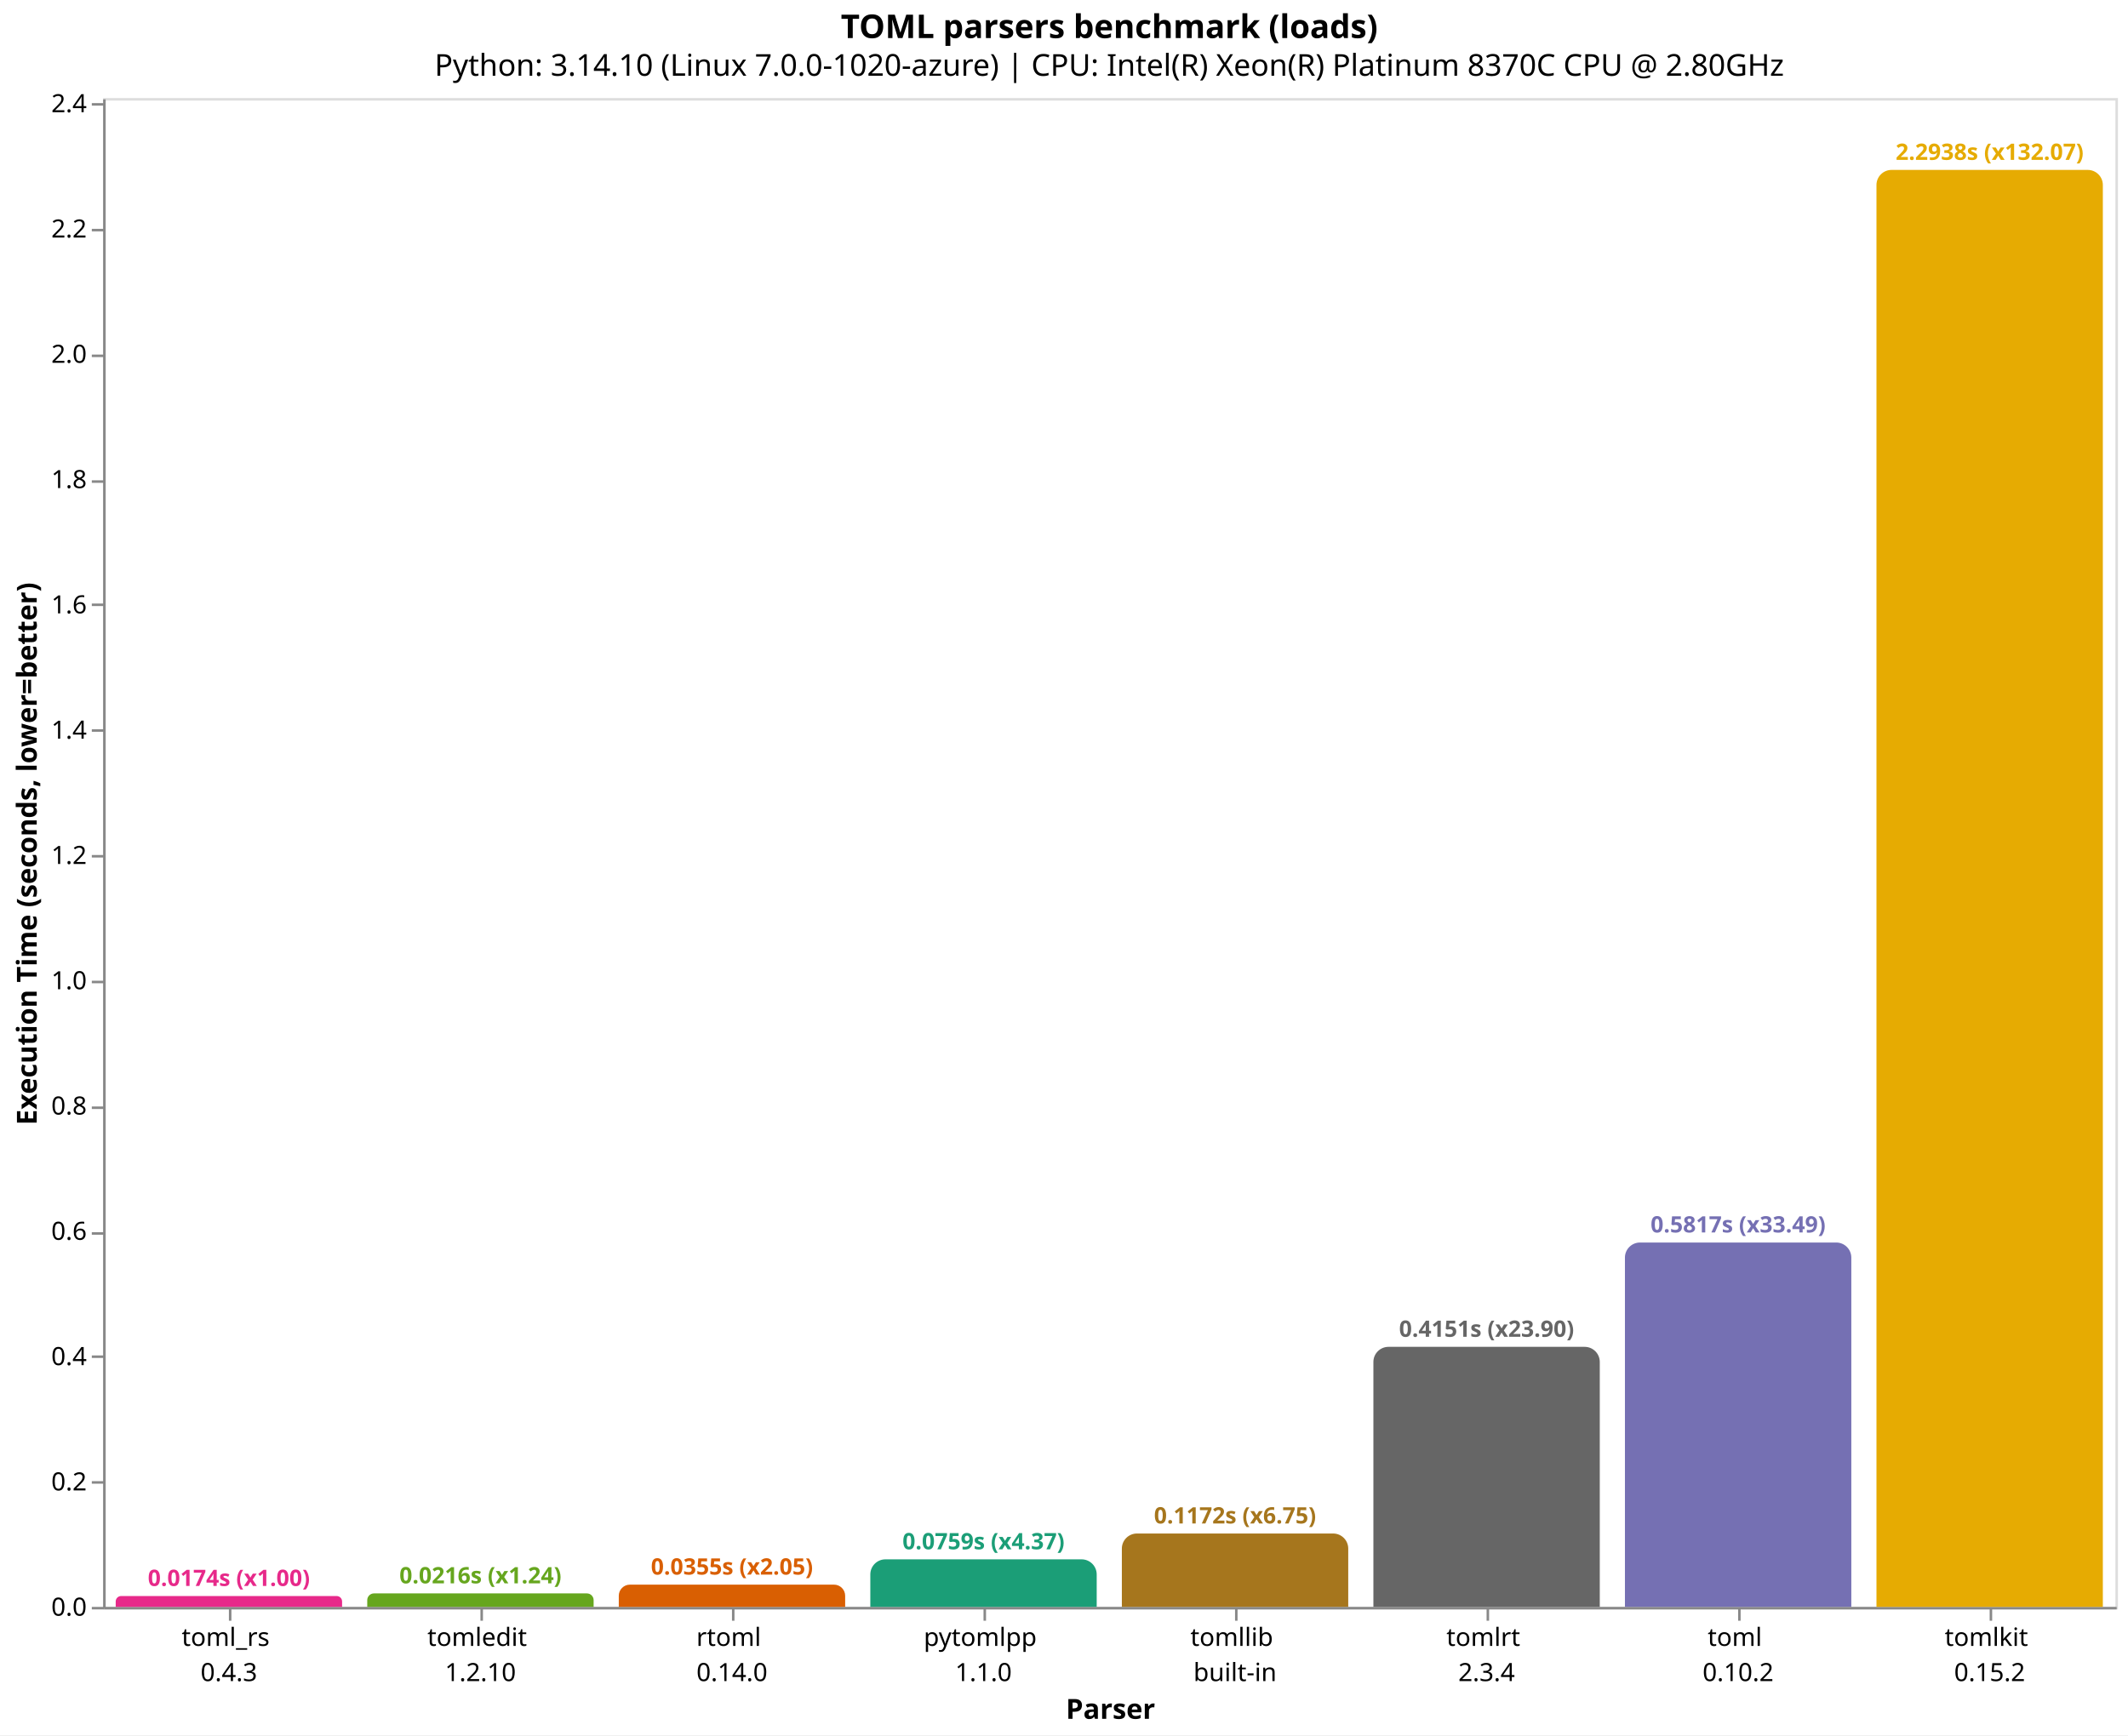
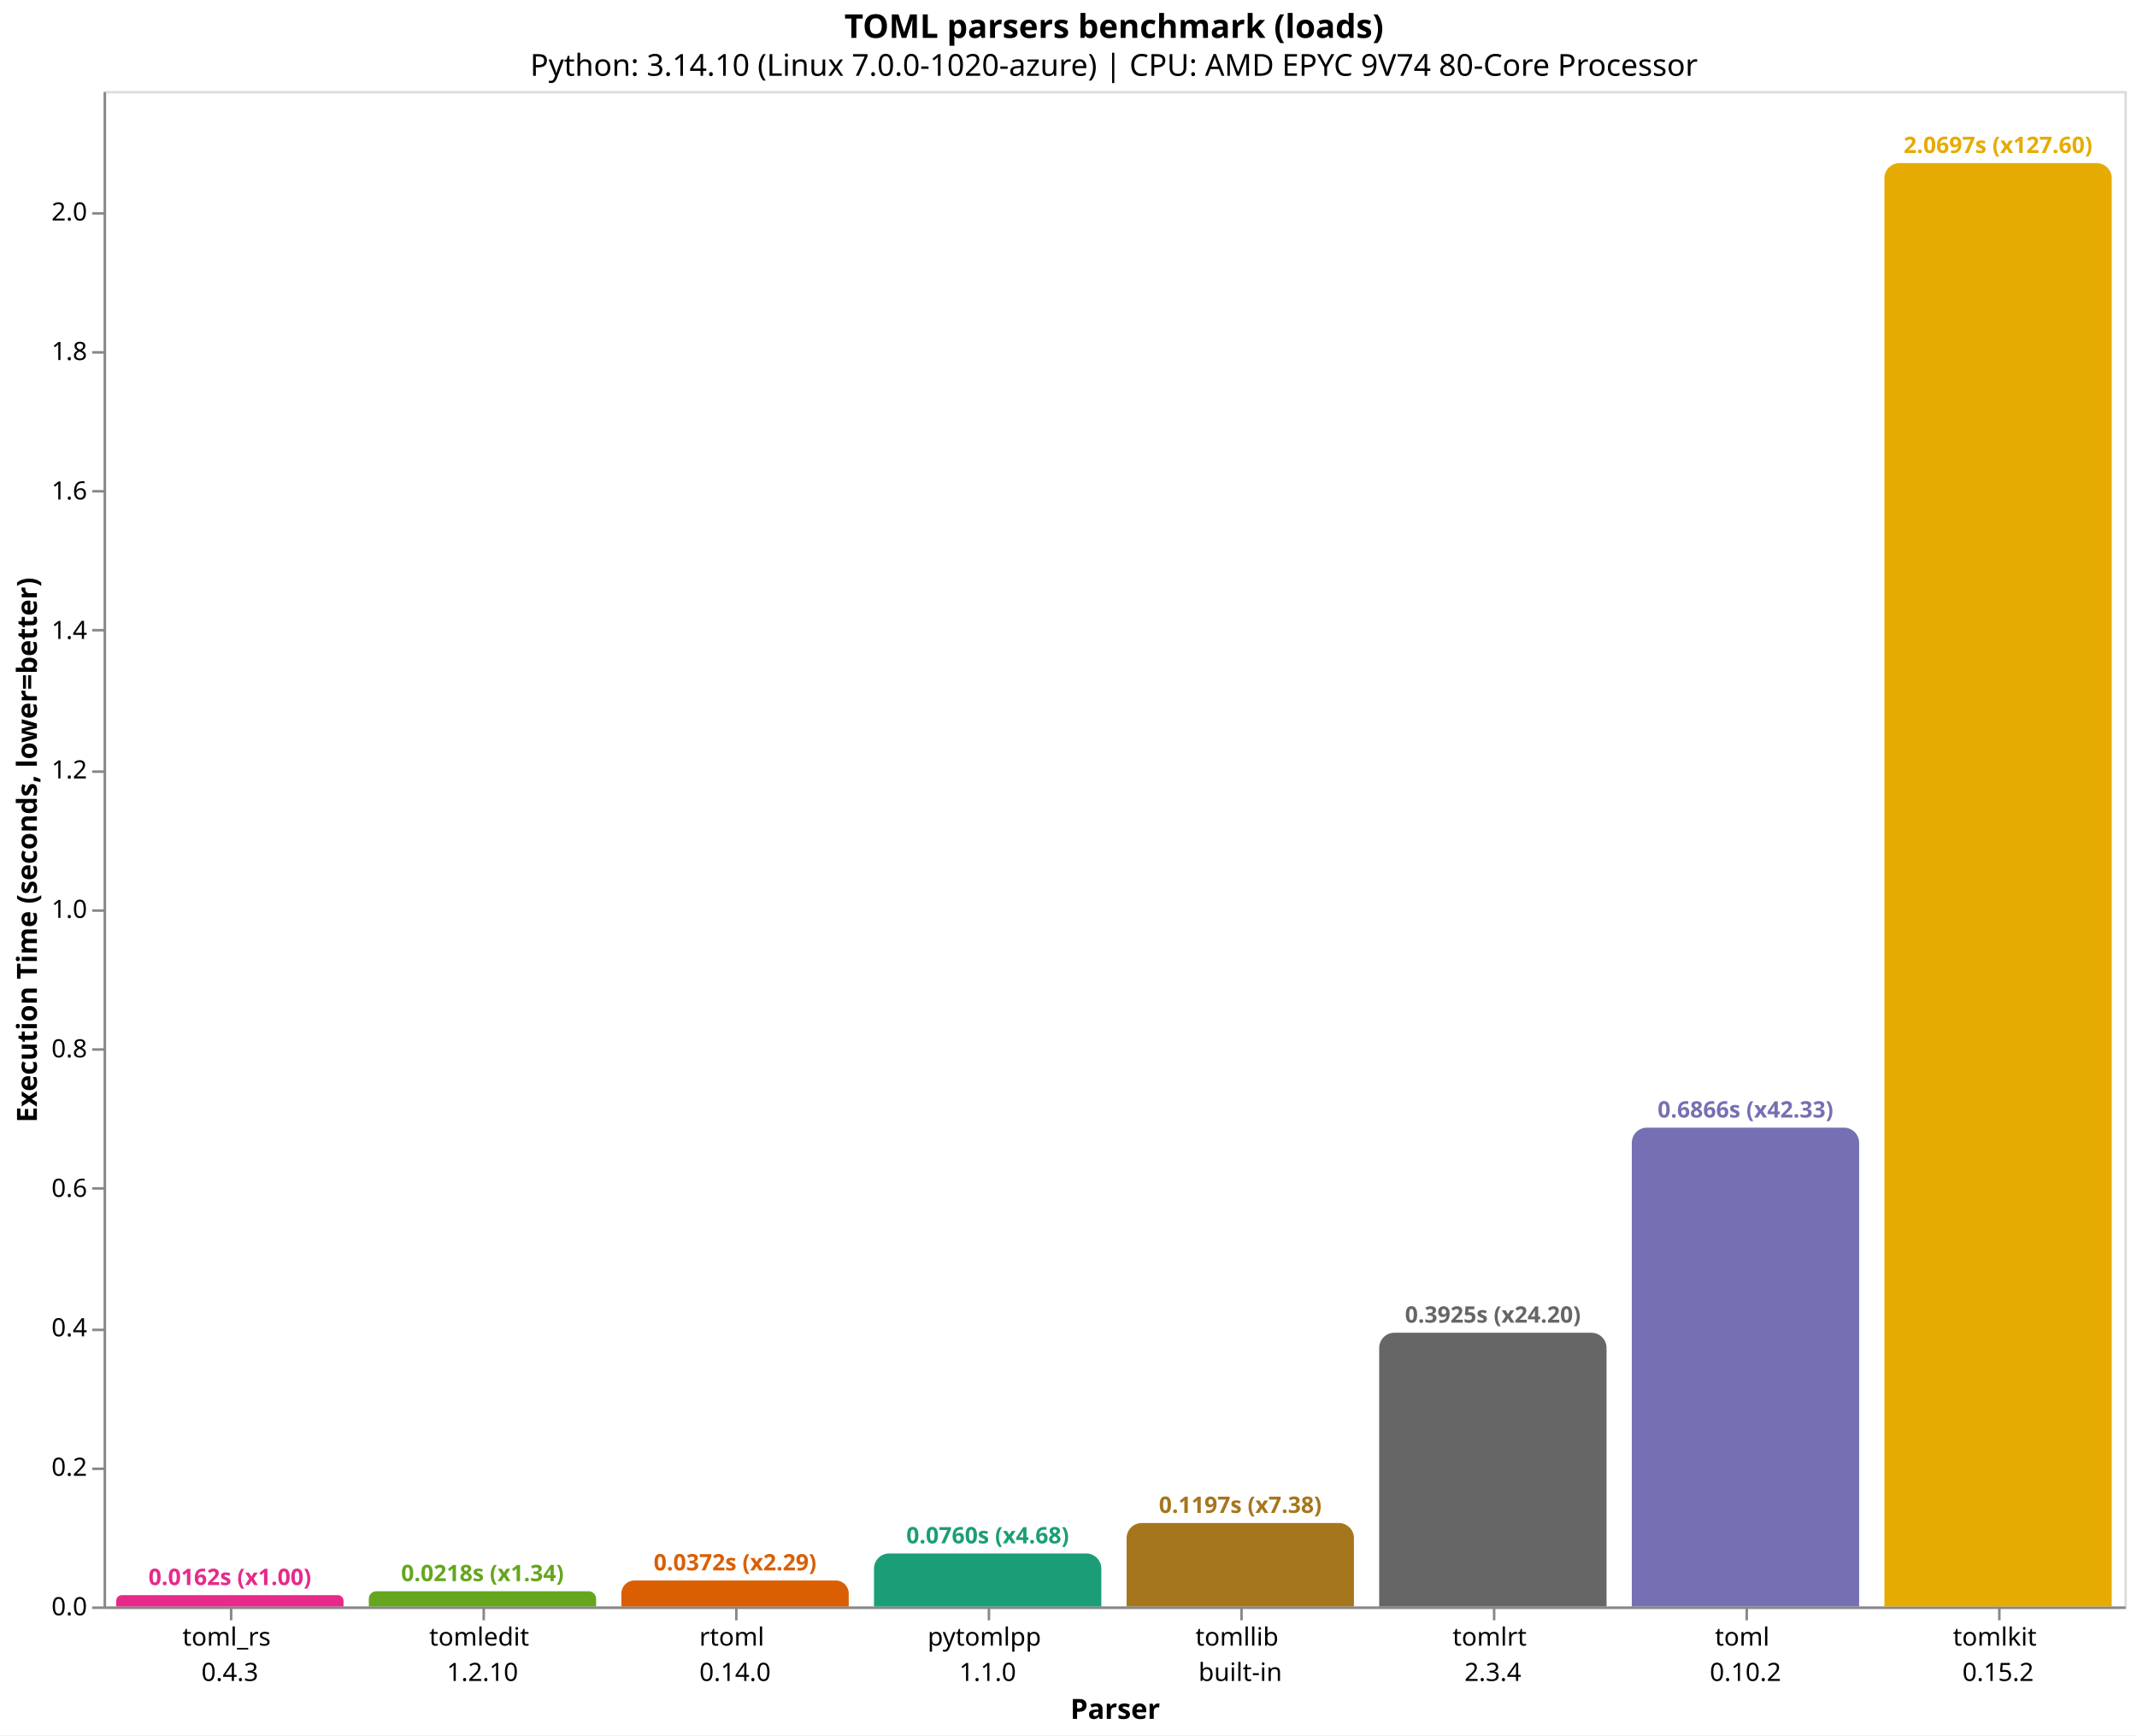
- <svg xmlns="http://www.w3.org/2000/svg" version="1.1" class="marks" width="846" height="690" viewBox="0 0 846 690">
-   <rect width="846" height="690" fill="white" />
-   <g fill="none" stroke-miterlimit="10" transform="translate(41,39)">
+ <svg xmlns="http://www.w3.org/2000/svg" version="1.1" class="marks" width="846" height="687" viewBox="0 0 846 687">
+   <rect width="846" height="687" fill="white" />
+   <g fill="none" stroke-miterlimit="10" transform="translate(41,36)">
    <g class="mark-group role-frame root" role="graphics-object" aria-roledescription="group mark container">
      <g transform="translate(0,0)">
        <path class="background" aria-hidden="true" d="M0.5,0.5h800v600h-800Z" stroke="#ddd" />
        <g>
          <g class="mark-group role-axis" role="graphics-symbol" aria-roledescription="axis" aria-label="X-axis titled 'Parser' for a discrete scale with 8 values: toml_rs&#10;0.4.3, tomledit&#10;1.2.10, rtoml&#10;0.14.0, pytomlpp&#10;1.1.0, tomllib&#10;built-in, ending with tomlkit&#10;0.15.2">
            <g transform="translate(0.5,600.5)">
              <path class="background" aria-hidden="true" d="M0,0h0v0h0Z" pointer-events="none" />
              <g>
                <g class="mark-rule role-axis-tick" pointer-events="none">
                  <line transform="translate(50,0)" x2="0" y2="5" stroke="#888" stroke-width="1" opacity="1" />
                  <line transform="translate(150,0)" x2="0" y2="5" stroke="#888" stroke-width="1" opacity="1" />
                  <line transform="translate(250,0)" x2="0" y2="5" stroke="#888" stroke-width="1" opacity="1" />
                  <line transform="translate(350,0)" x2="0" y2="5" stroke="#888" stroke-width="1" opacity="1" />
                  <line transform="translate(450,0)" x2="0" y2="5" stroke="#888" stroke-width="1" opacity="1" />
                  <line transform="translate(550,0)" x2="0" y2="5" stroke="#888" stroke-width="1" opacity="1" />
                  <line transform="translate(650,0)" x2="0" y2="5" stroke="#888" stroke-width="1" opacity="1" />
                  <line transform="translate(750,0)" x2="0" y2="5" stroke="#888" stroke-width="1" opacity="1" />
                </g>
                <g class="mark-text role-axis-label" pointer-events="none">
                  <text text-anchor="middle" transform="translate(49.5,15)" font-family="sans-serif" font-size="10px" fill="#000" opacity="1">
                    <tspan>toml_rs</tspan>
                    <tspan x="0" dy="14">0.4.3</tspan>
                  </text>
                  <text text-anchor="middle" transform="translate(149.5,15)" font-family="sans-serif" font-size="10px" fill="#000" opacity="1">
                    <tspan>tomledit</tspan>
                    <tspan x="0" dy="14">1.2.10</tspan>
                  </text>
                  <text text-anchor="middle" transform="translate(249.5,15)" font-family="sans-serif" font-size="10px" fill="#000" opacity="1">
                    <tspan>rtoml</tspan>
                    <tspan x="0" dy="14">0.14.0</tspan>
                  </text>
                  <text text-anchor="middle" transform="translate(349.5,15)" font-family="sans-serif" font-size="10px" fill="#000" opacity="1">
                    <tspan>pytomlpp</tspan>
                    <tspan x="0" dy="14">1.1.0</tspan>
                  </text>
                  <text text-anchor="middle" transform="translate(449.5,15)" font-family="sans-serif" font-size="10px" fill="#000" opacity="1">
                    <tspan>tomllib</tspan>
                    <tspan x="0" dy="14">built-in</tspan>
                  </text>
                  <text text-anchor="middle" transform="translate(549.5,15)" font-family="sans-serif" font-size="10px" fill="#000" opacity="1">
                    <tspan>tomlrt</tspan>
                    <tspan x="0" dy="14">2.3.4</tspan>
                  </text>
                  <text text-anchor="middle" transform="translate(649.5,15)" font-family="sans-serif" font-size="10px" fill="#000" opacity="1">
                    <tspan>toml</tspan>
                    <tspan x="0" dy="14">0.10.2</tspan>
                  </text>
                  <text text-anchor="middle" transform="translate(749.5,15)" font-family="sans-serif" font-size="10px" fill="#000" opacity="1">
                    <tspan>tomlkit</tspan>
                    <tspan x="0" dy="14">0.15.2</tspan>
                  </text>
                </g>
                <g class="mark-rule role-axis-domain" pointer-events="none">
                  <line transform="translate(0,0)" x2="800" y2="0" stroke="#888" stroke-width="1" opacity="1" />
                </g>
                <g class="mark-text role-axis-title" pointer-events="none">
                  <text text-anchor="middle" transform="translate(400,44)" font-family="sans-serif" font-size="11px" font-weight="bold" fill="#000" opacity="1">Parser</text>
                </g>
              </g>
              <path class="foreground" aria-hidden="true" d="" pointer-events="none" display="none" />
            </g>
          </g>
-           <g class="mark-group role-axis" role="graphics-symbol" aria-roledescription="axis" aria-label="Y-axis titled 'Execution Time (seconds, lower=better)' for a linear scale with values from 0.0 to 2.4">
+           <g class="mark-group role-axis" role="graphics-symbol" aria-roledescription="axis" aria-label="Y-axis titled 'Execution Time (seconds, lower=better)' for a linear scale with values from 0.0 to 2.2">
            <g transform="translate(0.5,0.5)">
              <path class="background" aria-hidden="true" d="M0,0h0v0h0Z" pointer-events="none" />
              <g>
                <g class="mark-rule role-axis-tick" pointer-events="none">
                  <line transform="translate(0,600)" x2="-5" y2="0" stroke="#888" stroke-width="1" opacity="1" />
-                   <line transform="translate(0,550)" x2="-5" y2="0" stroke="#888" stroke-width="1" opacity="1" />
-                   <line transform="translate(0,500)" x2="-5" y2="0" stroke="#888" stroke-width="1" opacity="1" />
-                   <line transform="translate(0,451)" x2="-5" y2="0" stroke="#888" stroke-width="1" opacity="1" />
-                   <line transform="translate(0,401)" x2="-5" y2="0" stroke="#888" stroke-width="1" opacity="1" />
-                   <line transform="translate(0,351)" x2="-5" y2="0" stroke="#888" stroke-width="1" opacity="1" />
-                   <line transform="translate(0,301)" x2="-5" y2="0" stroke="#888" stroke-width="1" opacity="1" />
-                   <line transform="translate(0,251)" x2="-5" y2="0" stroke="#888" stroke-width="1" opacity="1" />
-                   <line transform="translate(0,201)" x2="-5" y2="0" stroke="#888" stroke-width="1" opacity="1" />
-                   <line transform="translate(0,152)" x2="-5" y2="0" stroke="#888" stroke-width="1" opacity="1" />
-                   <line transform="translate(0,102)" x2="-5" y2="0" stroke="#888" stroke-width="1" opacity="1" />
-                   <line transform="translate(0,52)" x2="-5" y2="0" stroke="#888" stroke-width="1" opacity="1" />
-                   <line transform="translate(0,2)" x2="-5" y2="0" stroke="#888" stroke-width="1" opacity="1" />
+                   <line transform="translate(0,545)" x2="-5" y2="0" stroke="#888" stroke-width="1" opacity="1" />
+                   <line transform="translate(0,490)" x2="-5" y2="0" stroke="#888" stroke-width="1" opacity="1" />
+                   <line transform="translate(0,434)" x2="-5" y2="0" stroke="#888" stroke-width="1" opacity="1" />
+                   <line transform="translate(0,379)" x2="-5" y2="0" stroke="#888" stroke-width="1" opacity="1" />
+                   <line transform="translate(0,324)" x2="-5" y2="0" stroke="#888" stroke-width="1" opacity="1" />
+                   <line transform="translate(0,269)" x2="-5" y2="0" stroke="#888" stroke-width="1" opacity="1" />
+                   <line transform="translate(0,213)" x2="-5" y2="0" stroke="#888" stroke-width="1" opacity="1" />
+                   <line transform="translate(0,158)" x2="-5" y2="0" stroke="#888" stroke-width="1" opacity="1" />
+                   <line transform="translate(0,103)" x2="-5" y2="0" stroke="#888" stroke-width="1" opacity="1" />
+                   <line transform="translate(0,48)" x2="-5" y2="0" stroke="#888" stroke-width="1" opacity="1" />
                </g>
                <g class="mark-text role-axis-label" pointer-events="none">
                  <text text-anchor="end" transform="translate(-7,603)" font-family="sans-serif" font-size="10px" fill="#000" opacity="1">0.0</text>
-                   <text text-anchor="end" transform="translate(-7,553.1772)" font-family="sans-serif" font-size="10px" fill="#000" opacity="1">0.2</text>
-                   <text text-anchor="end" transform="translate(-7,503.3545)" font-family="sans-serif" font-size="10px" fill="#000" opacity="1">0.4</text>
-                   <text text-anchor="end" transform="translate(-7,453.5317)" font-family="sans-serif" font-size="10px" fill="#000" opacity="1">0.6</text>
-                   <text text-anchor="end" transform="translate(-7,403.709)" font-family="sans-serif" font-size="10px" fill="#000" opacity="1">0.8</text>
-                   <text text-anchor="end" transform="translate(-7,353.8862)" font-family="sans-serif" font-size="10px" fill="#000" opacity="1">1.0</text>
-                   <text text-anchor="end" transform="translate(-7,304.0635)" font-family="sans-serif" font-size="10px" fill="#000" opacity="1">1.2</text>
-                   <text text-anchor="end" transform="translate(-7,254.2407)" font-family="sans-serif" font-size="10px" fill="#000" opacity="1">1.4</text>
-                   <text text-anchor="end" transform="translate(-7,204.418)" font-family="sans-serif" font-size="10px" fill="#000" opacity="1">1.6</text>
-                   <text text-anchor="end" transform="translate(-7,154.5952)" font-family="sans-serif" font-size="10px" fill="#000" opacity="1">1.8</text>
-                   <text text-anchor="end" transform="translate(-7,104.7725)" font-family="sans-serif" font-size="10px" fill="#000" opacity="1">2.0</text>
-                   <text text-anchor="end" transform="translate(-7,54.94973)" font-family="sans-serif" font-size="10px" fill="#000" opacity="1">2.2</text>
-                   <text text-anchor="end" transform="translate(-7,5.126982)" font-family="sans-serif" font-size="10px" fill="#000" opacity="1">2.4</text>
+                   <text text-anchor="end" transform="translate(-7,547.7812)" font-family="sans-serif" font-size="10px" fill="#000" opacity="1">0.2</text>
+                   <text text-anchor="end" transform="translate(-7,492.5623)" font-family="sans-serif" font-size="10px" fill="#000" opacity="1">0.4</text>
+                   <text text-anchor="end" transform="translate(-7,437.3435)" font-family="sans-serif" font-size="10px" fill="#000" opacity="1">0.6</text>
+                   <text text-anchor="end" transform="translate(-7,382.1247)" font-family="sans-serif" font-size="10px" fill="#000" opacity="1">0.8</text>
+                   <text text-anchor="end" transform="translate(-7,326.9058)" font-family="sans-serif" font-size="10px" fill="#000" opacity="1">1.0</text>
+                   <text text-anchor="end" transform="translate(-7,271.687)" font-family="sans-serif" font-size="10px" fill="#000" opacity="1">1.2</text>
+                   <text text-anchor="end" transform="translate(-7,216.4682)" font-family="sans-serif" font-size="10px" fill="#000" opacity="1">1.4</text>
+                   <text text-anchor="end" transform="translate(-7,161.2493)" font-family="sans-serif" font-size="10px" fill="#000" opacity="1">1.6</text>
+                   <text text-anchor="end" transform="translate(-7,106.0305)" font-family="sans-serif" font-size="10px" fill="#000" opacity="1">1.8</text>
+                   <text text-anchor="end" transform="translate(-7,50.81165)" font-family="sans-serif" font-size="10px" fill="#000" opacity="1">2.0</text>
                </g>
                <g class="mark-rule role-axis-domain" pointer-events="none">
                  <line transform="translate(0,600)" x2="0" y2="-600" stroke="#888" stroke-width="1" opacity="1" />
                </g>
                <g class="mark-text role-axis-title" pointer-events="none">
                  <text text-anchor="middle" transform="translate(-24.90137,300) rotate(-90) translate(0,-2)" font-family="sans-serif" font-size="11px" font-weight="bold" fill="#000" opacity="1">Execution Time (seconds, lower=better)</text>
                </g>
              </g>
              <path class="foreground" aria-hidden="true" d="" pointer-events="none" display="none" />
            </g>
          </g>
          <g class="mark-group role-scope" role="graphics-object" aria-roledescription="group mark container">
-             <g transform="translate(5,595.6734)">
-               <path class="background" aria-hidden="true" d="M2.163,0L87.837,0C89.031,0,90,0.969,90,2.163L90,4.327C90,4.327,90,4.327,90,4.327L0,4.327C0,4.327,0,4.327,0,4.327L0,2.163C0,0.969,0.969,0,2.163,0Z" />
+             <g transform="translate(5,595.5219)">
+               <path class="background" aria-hidden="true" d="M2.239,0L87.761,0C88.997,0,90,1.003,90,2.239L90,4.478C90,4.478,90,4.478,90,4.478L0,4.478C0,4.478,0,4.478,0,4.478L0,2.239C0,1.003,1.003,0,2.239,0Z" />
              <g clip-path="url(#clip1)">
                <g class="mark-group role-scope" role="graphics-object" aria-roledescription="group mark container">
-                   <g transform="translate(0,-595.6734)">
-                     <path class="background" aria-hidden="true" d="M0,0h90v0h-90Z" />
-                     <g>
-                       <g class="mark-rect role-mark layer_0_marks" role="graphics-object" aria-roledescription="rect mark container">
-                         <path aria-label="Parser: toml_rs&#10;0.4.3; Execution Time (seconds, lower=better): 0.017368024; parser: toml_rs; Execution Time (s): 0.0174; Slowdown: 1.00" role="graphics-symbol" aria-roledescription="bar" d="M0,595.673h90v4.327h-90Z" fill="#e7298a" />
-                       </g>
-                     </g>
-                     <path class="foreground" aria-hidden="true" d="" display="none" />
-                   </g>
-                 </g>
-               </g>
-               <path class="foreground" aria-hidden="true" d="" display="none" />
-             </g>
-             <g transform="translate(105,594.6287)">
-               <path class="background" aria-hidden="true" d="M2.686,0L87.314,0C88.797,0,90,1.203,90,2.686L90,5.371C90,5.371,90,5.371,90,5.371L0,5.371C0,5.371,0,5.371,0,5.371L0,2.686C0,1.203,1.203,0,2.686,0Z" />
+                   <g transform="translate(0,-595.5219)">
+                     <path class="background" aria-hidden="true" d="M0,0h90v0h-90Z" />
+                     <g>
+                       <g class="mark-rect role-mark layer_0_marks" role="graphics-object" aria-roledescription="rect mark container">
+                         <path aria-label="Parser: toml_rs&#10;0.4.3; Execution Time (seconds, lower=better): 0.016219549; parser: toml_rs; Execution Time (s): 0.0162; Slowdown: 1.00" role="graphics-symbol" aria-roledescription="bar" d="M0,595.522h90v4.478h-90Z" fill="#e7298a" />
+                       </g>
+                     </g>
+                     <path class="foreground" aria-hidden="true" d="" display="none" />
+                   </g>
+                 </g>
+               </g>
+               <path class="foreground" aria-hidden="true" d="" display="none" />
+             </g>
+             <g transform="translate(105,593.9814)">
+               <path class="background" aria-hidden="true" d="M3.009,0L86.991,0C88.652,0,90,1.348,90,3.009L90,6.019C90,6.019,90,6.019,90,6.019L0,6.019C0,6.019,0,6.019,0,6.019L0,3.009C0,1.348,1.348,0,3.009,0Z" />
              <g clip-path="url(#clip2)">
                <g class="mark-group role-scope" role="graphics-object" aria-roledescription="group mark container">
-                   <g transform="translate(0,-594.6287)">
-                     <path class="background" aria-hidden="true" d="M0,0h90v0h-90Z" />
-                     <g>
-                       <g class="mark-rect role-mark layer_0_marks" role="graphics-object" aria-roledescription="rect mark container">
-                         <path aria-label="Parser: tomledit&#10;1.2.10; Execution Time (seconds, lower=better): 0.02156169; parser: tomledit; Execution Time (s): 0.0216; Slowdown: 1.24" role="graphics-symbol" aria-roledescription="bar" d="M0,594.629h90v5.371h-90Z" fill="#66a61e" />
-                       </g>
-                     </g>
-                     <path class="foreground" aria-hidden="true" d="" display="none" />
-                   </g>
-                 </g>
-               </g>
-               <path class="foreground" aria-hidden="true" d="" display="none" />
-             </g>
-             <g transform="translate(205,591.1473)">
-               <path class="background" aria-hidden="true" d="M4.426,0L85.574,0C88.017,0,90,1.983,90,4.426L90,8.853C90,8.853,90,8.853,90,8.853L0,8.853C0,8.853,0,8.853,0,8.853L0,4.426C0,1.983,1.983,0,4.426,0Z" />
+                   <g transform="translate(0,-593.9814)">
+                     <path class="background" aria-hidden="true" d="M0,0h90v0h-90Z" />
+                     <g>
+                       <g class="mark-rect role-mark layer_0_marks" role="graphics-object" aria-roledescription="rect mark container">
+                         <path aria-label="Parser: tomledit&#10;1.2.10; Execution Time (seconds, lower=better): 0.021799133; parser: tomledit; Execution Time (s): 0.0218; Slowdown: 1.34" role="graphics-symbol" aria-roledescription="bar" d="M0,593.981h90v6.019h-90Z" fill="#66a61e" />
+                       </g>
+                     </g>
+                     <path class="foreground" aria-hidden="true" d="" display="none" />
+                   </g>
+                 </g>
+               </g>
+               <path class="foreground" aria-hidden="true" d="" display="none" />
+             </g>
+             <g transform="translate(205,589.7257)">
+               <path class="background" aria-hidden="true" d="M5.137,0L84.863,0C87.698,0,90,2.302,90,5.137L90,10.274C90,10.274,90,10.274,90,10.274L0,10.274C0,10.274,0,10.274,0,10.274L0,5.137C0,2.302,2.302,0,5.137,0Z" />
              <g clip-path="url(#clip3)">
                <g class="mark-group role-scope" role="graphics-object" aria-roledescription="group mark container">
-                   <g transform="translate(0,-591.1473)">
-                     <path class="background" aria-hidden="true" d="M0,0h90v0h-90Z" />
-                     <g>
-                       <g class="mark-rect role-mark layer_0_marks" role="graphics-object" aria-roledescription="rect mark container">
-                         <path aria-label="Parser: rtoml&#10;0.14.0; Execution Time (seconds, lower=better): 0.035536671; parser: rtoml; Execution Time (s): 0.0355; Slowdown: 2.05" role="graphics-symbol" aria-roledescription="bar" d="M0,591.147h90v8.853h-90Z" fill="#d95f02" />
-                       </g>
-                     </g>
-                     <path class="foreground" aria-hidden="true" d="" display="none" />
-                   </g>
-                 </g>
-               </g>
-               <path class="foreground" aria-hidden="true" d="" display="none" />
-             </g>
-             <g transform="translate(305,581.0853)">
-               <path class="background" aria-hidden="true" d="M6,0L84,0C87.311,0,90,2.689,90,6L90,18.915C90,18.915,90,18.915,90,18.915L0,18.915C0,18.915,0,18.915,0,18.915L0,6C0,2.689,2.689,0,6,0Z" />
+                   <g transform="translate(0,-589.7257)">
+                     <path class="background" aria-hidden="true" d="M0,0h90v0h-90Z" />
+                     <g>
+                       <g class="mark-rect role-mark layer_0_marks" role="graphics-object" aria-roledescription="rect mark container">
+                         <path aria-label="Parser: rtoml&#10;0.14.0; Execution Time (seconds, lower=better): 0.037213159; parser: rtoml; Execution Time (s): 0.0372; Slowdown: 2.29" role="graphics-symbol" aria-roledescription="bar" d="M0,589.726h90v10.274h-90Z" fill="#d95f02" />
+                       </g>
+                     </g>
+                     <path class="foreground" aria-hidden="true" d="" display="none" />
+                   </g>
+                 </g>
+               </g>
+               <path class="foreground" aria-hidden="true" d="" display="none" />
+             </g>
+             <g transform="translate(305,579.0217)">
+               <path class="background" aria-hidden="true" d="M6,0L84,0C87.311,0,90,2.689,90,6L90,20.978C90,20.978,90,20.978,90,20.978L0,20.978C0,20.978,0,20.978,0,20.978L0,6C0,2.689,2.689,0,6,0Z" />
              <g clip-path="url(#clip4)">
                <g class="mark-group role-scope" role="graphics-object" aria-roledescription="group mark container">
-                   <g transform="translate(0,-581.0853)">
-                     <path class="background" aria-hidden="true" d="M0,0h90v0h-90Z" />
-                     <g>
-                       <g class="mark-rect role-mark layer_0_marks" role="graphics-object" aria-roledescription="rect mark container">
-                         <path aria-label="Parser: pytomlpp&#10;1.1.0; Execution Time (seconds, lower=better): 0.07592802; parser: pytomlpp; Execution Time (s): 0.0759; Slowdown: 4.37" role="graphics-symbol" aria-roledescription="bar" d="M0,581.085h90v18.915h-90Z" fill="#1b9e77" />
-                       </g>
-                     </g>
-                     <path class="foreground" aria-hidden="true" d="" display="none" />
-                   </g>
-                 </g>
-               </g>
-               <path class="foreground" aria-hidden="true" d="" display="none" />
-             </g>
-             <g transform="translate(405,570.8154)">
-               <path class="background" aria-hidden="true" d="M6,0L84,0C87.311,0,90,2.689,90,6L90,29.185C90,29.185,90,29.185,90,29.185L0,29.185C0,29.185,0,29.185,0,29.185L0,6C0,2.689,2.689,0,6,0Z" />
+                   <g transform="translate(0,-579.0217)">
+                     <path class="background" aria-hidden="true" d="M0,0h90v0h-90Z" />
+                     <g>
+                       <g class="mark-rect role-mark layer_0_marks" role="graphics-object" aria-roledescription="rect mark container">
+                         <path aria-label="Parser: pytomlpp&#10;1.1.0; Execution Time (seconds, lower=better): 0.075982501; parser: pytomlpp; Execution Time (s): 0.0760; Slowdown: 4.68" role="graphics-symbol" aria-roledescription="bar" d="M0,579.022h90v20.978h-90Z" fill="#1b9e77" />
+                       </g>
+                     </g>
+                     <path class="foreground" aria-hidden="true" d="" display="none" />
+                   </g>
+                 </g>
+               </g>
+               <path class="foreground" aria-hidden="true" d="" display="none" />
+             </g>
+             <g transform="translate(405,566.9636)">
+               <path class="background" aria-hidden="true" d="M6,0L84,0C87.311,0,90,2.689,90,6L90,33.036C90,33.036,90,33.036,90,33.036L0,33.036C0,33.036,0,33.036,0,33.036L0,6C0,2.689,2.689,0,6,0Z" />
              <g clip-path="url(#clip5)">
                <g class="mark-group role-scope" role="graphics-object" aria-roledescription="group mark container">
-                   <g transform="translate(0,-570.8154)">
-                     <path class="background" aria-hidden="true" d="M0,0h90v0h-90Z" />
-                     <g>
-                       <g class="mark-rect role-mark layer_0_marks" role="graphics-object" aria-roledescription="rect mark container">
-                         <path aria-label="Parser: tomllib&#10;built-in; Execution Time (seconds, lower=better): 0.117153692; parser: tomllib; Execution Time (s): 0.1172; Slowdown: 6.75" role="graphics-symbol" aria-roledescription="bar" d="M0,570.815h90v29.185h-90Z" fill="#a6761d" />
-                       </g>
-                     </g>
-                     <path class="foreground" aria-hidden="true" d="" display="none" />
-                   </g>
-                 </g>
-               </g>
-               <path class="foreground" aria-hidden="true" d="" display="none" />
-             </g>
-             <g transform="translate(505,496.5851)">
-               <path class="background" aria-hidden="true" d="M6,0L84,0C87.311,0,90,2.689,90,6L90,103.415C90,103.415,90,103.415,90,103.415L0,103.415C0,103.415,0,103.415,0,103.415L0,6C0,2.689,2.689,0,6,0Z" />
+                   <g transform="translate(0,-566.9636)">
+                     <path class="background" aria-hidden="true" d="M0,0h90v0h-90Z" />
+                     <g>
+                       <g class="mark-rect role-mark layer_0_marks" role="graphics-object" aria-roledescription="rect mark container">
+                         <path aria-label="Parser: tomllib&#10;built-in; Execution Time (seconds, lower=better): 0.11965641; parser: tomllib; Execution Time (s): 0.1197; Slowdown: 7.38" role="graphics-symbol" aria-roledescription="bar" d="M0,566.964h90v33.036h-90Z" fill="#a6761d" />
+                       </g>
+                     </g>
+                     <path class="foreground" aria-hidden="true" d="" display="none" />
+                   </g>
+                 </g>
+               </g>
+               <path class="foreground" aria-hidden="true" d="" display="none" />
+             </g>
+             <g transform="translate(505,491.6402)">
+               <path class="background" aria-hidden="true" d="M6,0L84,0C87.311,0,90,2.689,90,6L90,108.36C90,108.36,90,108.36,90,108.36L0,108.36C0,108.36,0,108.36,0,108.36L0,6C0,2.689,2.689,0,6,0Z" />
              <g clip-path="url(#clip6)">
                <g class="mark-group role-scope" role="graphics-object" aria-roledescription="group mark container">
-                   <g transform="translate(0,-496.5851)">
-                     <path class="background" aria-hidden="true" d="M0,0h90v0h-90Z" />
-                     <g>
-                       <g class="mark-rect role-mark layer_0_marks" role="graphics-object" aria-roledescription="rect mark container">
-                         <path aria-label="Parser: tomlrt&#10;2.3.4; Execution Time (seconds, lower=better): 0.415131137; parser: tomlrt; Execution Time (s): 0.4151; Slowdown: 23.90" role="graphics-symbol" aria-roledescription="bar" d="M0,496.585h90v103.415h-90Z" fill="#666666" />
-                       </g>
-                     </g>
-                     <path class="foreground" aria-hidden="true" d="" display="none" />
-                   </g>
-                 </g>
-               </g>
-               <path class="foreground" aria-hidden="true" d="" display="none" />
-             </g>
-             <g transform="translate(605,455.099)">
-               <path class="background" aria-hidden="true" d="M6,0L84,0C87.311,0,90,2.689,90,6L90,144.901C90,144.901,90,144.901,90,144.901L0,144.901C0,144.901,0,144.901,0,144.901L0,6C0,2.689,2.689,0,6,0Z" />
+                   <g transform="translate(0,-491.6402)">
+                     <path class="background" aria-hidden="true" d="M0,0h90v0h-90Z" />
+                     <g>
+                       <g class="mark-rect role-mark layer_0_marks" role="graphics-object" aria-roledescription="rect mark container">
+                         <path aria-label="Parser: tomlrt&#10;2.3.4; Execution Time (seconds, lower=better): 0.392473894; parser: tomlrt; Execution Time (s): 0.3925; Slowdown: 24.20" role="graphics-symbol" aria-roledescription="bar" d="M0,491.64h90v108.36h-90Z" fill="#666666" />
+                       </g>
+                     </g>
+                     <path class="foreground" aria-hidden="true" d="" display="none" />
+                   </g>
+                 </g>
+               </g>
+               <path class="foreground" aria-hidden="true" d="" display="none" />
+             </g>
+             <g transform="translate(605,410.4396)">
+               <path class="background" aria-hidden="true" d="M6,0L84,0C87.311,0,90,2.689,90,6L90,189.56C90,189.56,90,189.56,90,189.56L0,189.56C0,189.56,0,189.56,0,189.56L0,6C0,2.689,2.689,0,6,0Z" />
              <g clip-path="url(#clip7)">
                <g class="mark-group role-scope" role="graphics-object" aria-roledescription="group mark container">
-                   <g transform="translate(0,-455.099)">
-                     <path class="background" aria-hidden="true" d="M0,0h90v0h-90Z" />
-                     <g>
-                       <g class="mark-rect role-mark layer_0_marks" role="graphics-object" aria-roledescription="rect mark container">
-                         <path aria-label="Parser: toml&#10;0.10.2; Execution Time (seconds, lower=better): 0.581665974; parser: toml; Execution Time (s): 0.5817; Slowdown: 33.49" role="graphics-symbol" aria-roledescription="bar" d="M0,455.099h90v144.901h-90Z" fill="#7570b3" />
+                   <g transform="translate(0,-410.4396)">
+                     <path class="background" aria-hidden="true" d="M0,0h90v0h-90Z" />
+                     <g>
+                       <g class="mark-rect role-mark layer_0_marks" role="graphics-object" aria-roledescription="rect mark container">
+                         <path aria-label="Parser: toml&#10;0.10.2; Execution Time (seconds, lower=better): 0.686578639; parser: toml; Execution Time (s): 0.6866; Slowdown: 42.33" role="graphics-symbol" aria-roledescription="bar" d="M0,410.44h90v189.56h-90Z" fill="#7570b3" />
                      </g>
                    </g>
                    <path class="foreground" aria-hidden="true" d="" display="none" />
                  </g>
                </g>
              </g>
              <path class="foreground" aria-hidden="true" d="" display="none" />
            </g>
            <g transform="translate(705,28.57143)">
              <path class="background" aria-hidden="true" d="M6,0L84,0C87.311,0,90,2.689,90,6L90,571.429C90,571.429,90,571.429,90,571.429L0,571.429C0,571.429,0,571.429,0,571.429L0,6C0,2.689,2.689,0,6,0Z" />
              <g clip-path="url(#clip8)">
                <g class="mark-group role-scope" role="graphics-object" aria-roledescription="group mark container">
                  <g transform="translate(0,-28.57143)">
                    <path class="background" aria-hidden="true" d="M0,0h90v0h-90Z" />
                    <g>
                      <g class="mark-rect role-mark layer_0_marks" role="graphics-object" aria-roledescription="rect mark container">
-                         <path aria-label="Parser: tomlkit&#10;0.15.2; Execution Time (seconds, lower=better): 2.293845899; parser: tomlkit; Execution Time (s): 2.2938; Slowdown: 132.07" role="graphics-symbol" aria-roledescription="bar" d="M0,28.571h90v571.429h-90Z" fill="#e6ab02" />
+                         <path aria-label="Parser: tomlkit&#10;0.15.2; Execution Time (seconds, lower=better): 2.069687185; parser: tomlkit; Execution Time (s): 2.0697; Slowdown: 127.60" role="graphics-symbol" aria-roledescription="bar" d="M0,28.571h90v571.429h-90Z" fill="#e6ab02" />
                      </g>
                    </g>
                    <path class="foreground" aria-hidden="true" d="" display="none" />
                  </g>
                </g>
              </g>
              <path class="foreground" aria-hidden="true" d="" display="none" />
            </g>
          </g>
          <g class="mark-text role-mark layer_1_marks" role="graphics-object" aria-roledescription="text mark container">
-             <text aria-label="Parser: toml_rs&#10;0.4.3; Execution Time (seconds, lower=better): 0.017368024; parser: toml_rs; label: 0.0174s (x1.00); Execution Time (s): 0.0174; Slowdown: 1.00" role="graphics-symbol" aria-roledescription="text mark" text-anchor="middle" transform="translate(50,591.6734)" font-family="sans-serif" font-size="9px" font-weight="bold" fill="#e7298a">0.0174s (x1.00)</text>
-             <text aria-label="Parser: tomledit&#10;1.2.10; Execution Time (seconds, lower=better): 0.02156169; parser: tomledit; label: 0.0216s (x1.24); Execution Time (s): 0.0216; Slowdown: 1.24" role="graphics-symbol" aria-roledescription="text mark" text-anchor="middle" transform="translate(150,590.6287)" font-family="sans-serif" font-size="9px" font-weight="bold" fill="#66a61e">0.0216s (x1.24)</text>
-             <text aria-label="Parser: rtoml&#10;0.14.0; Execution Time (seconds, lower=better): 0.035536671; parser: rtoml; label: 0.0355s (x2.05); Execution Time (s): 0.0355; Slowdown: 2.05" role="graphics-symbol" aria-roledescription="text mark" text-anchor="middle" transform="translate(250,587.1473)" font-family="sans-serif" font-size="9px" font-weight="bold" fill="#d95f02">0.0355s (x2.05)</text>
-             <text aria-label="Parser: pytomlpp&#10;1.1.0; Execution Time (seconds, lower=better): 0.07592802; parser: pytomlpp; label: 0.0759s (x4.37); Execution Time (s): 0.0759; Slowdown: 4.37" role="graphics-symbol" aria-roledescription="text mark" text-anchor="middle" transform="translate(350,577.0853)" font-family="sans-serif" font-size="9px" font-weight="bold" fill="#1b9e77">0.0759s (x4.37)</text>
-             <text aria-label="Parser: tomllib&#10;built-in; Execution Time (seconds, lower=better): 0.117153692; parser: tomllib; label: 0.1172s (x6.75); Execution Time (s): 0.1172; Slowdown: 6.75" role="graphics-symbol" aria-roledescription="text mark" text-anchor="middle" transform="translate(450,566.8154)" font-family="sans-serif" font-size="9px" font-weight="bold" fill="#a6761d">0.1172s (x6.75)</text>
-             <text aria-label="Parser: tomlrt&#10;2.3.4; Execution Time (seconds, lower=better): 0.415131137; parser: tomlrt; label: 0.4151s (x23.90); Execution Time (s): 0.4151; Slowdown: 23.90" role="graphics-symbol" aria-roledescription="text mark" text-anchor="middle" transform="translate(550,492.5851)" font-family="sans-serif" font-size="9px" font-weight="bold" fill="#666666">0.4151s (x23.90)</text>
-             <text aria-label="Parser: toml&#10;0.10.2; Execution Time (seconds, lower=better): 0.581665974; parser: toml; label: 0.5817s (x33.49); Execution Time (s): 0.5817; Slowdown: 33.49" role="graphics-symbol" aria-roledescription="text mark" text-anchor="middle" transform="translate(650,451.099)" font-family="sans-serif" font-size="9px" font-weight="bold" fill="#7570b3">0.5817s (x33.49)</text>
-             <text aria-label="Parser: tomlkit&#10;0.15.2; Execution Time (seconds, lower=better): 2.293845899; parser: tomlkit; label: 2.2938s (x132.07); Execution Time (s): 2.2938; Slowdown: 132.07" role="graphics-symbol" aria-roledescription="text mark" text-anchor="middle" transform="translate(750,24.57143)" font-family="sans-serif" font-size="9px" font-weight="bold" fill="#e6ab02">2.2938s (x132.07)</text>
+             <text aria-label="Parser: toml_rs&#10;0.4.3; Execution Time (seconds, lower=better): 0.016219549; parser: toml_rs; label: 0.0162s (x1.00); Execution Time (s): 0.0162; Slowdown: 1.00" role="graphics-symbol" aria-roledescription="text mark" text-anchor="middle" transform="translate(50,591.5219)" font-family="sans-serif" font-size="9px" font-weight="bold" fill="#e7298a">0.0162s (x1.00)</text>
+             <text aria-label="Parser: tomledit&#10;1.2.10; Execution Time (seconds, lower=better): 0.021799133; parser: tomledit; label: 0.0218s (x1.34); Execution Time (s): 0.0218; Slowdown: 1.34" role="graphics-symbol" aria-roledescription="text mark" text-anchor="middle" transform="translate(150,589.9814)" font-family="sans-serif" font-size="9px" font-weight="bold" fill="#66a61e">0.0218s (x1.34)</text>
+             <text aria-label="Parser: rtoml&#10;0.14.0; Execution Time (seconds, lower=better): 0.037213159; parser: rtoml; label: 0.0372s (x2.29); Execution Time (s): 0.0372; Slowdown: 2.29" role="graphics-symbol" aria-roledescription="text mark" text-anchor="middle" transform="translate(250,585.7257)" font-family="sans-serif" font-size="9px" font-weight="bold" fill="#d95f02">0.0372s (x2.29)</text>
+             <text aria-label="Parser: pytomlpp&#10;1.1.0; Execution Time (seconds, lower=better): 0.075982501; parser: pytomlpp; label: 0.0760s (x4.68); Execution Time (s): 0.0760; Slowdown: 4.68" role="graphics-symbol" aria-roledescription="text mark" text-anchor="middle" transform="translate(350,575.0217)" font-family="sans-serif" font-size="9px" font-weight="bold" fill="#1b9e77">0.0760s (x4.68)</text>
+             <text aria-label="Parser: tomllib&#10;built-in; Execution Time (seconds, lower=better): 0.11965641; parser: tomllib; label: 0.1197s (x7.38); Execution Time (s): 0.1197; Slowdown: 7.38" role="graphics-symbol" aria-roledescription="text mark" text-anchor="middle" transform="translate(450,562.9636)" font-family="sans-serif" font-size="9px" font-weight="bold" fill="#a6761d">0.1197s (x7.38)</text>
+             <text aria-label="Parser: tomlrt&#10;2.3.4; Execution Time (seconds, lower=better): 0.392473894; parser: tomlrt; label: 0.3925s (x24.20); Execution Time (s): 0.3925; Slowdown: 24.20" role="graphics-symbol" aria-roledescription="text mark" text-anchor="middle" transform="translate(550,487.6402)" font-family="sans-serif" font-size="9px" font-weight="bold" fill="#666666">0.3925s (x24.20)</text>
+             <text aria-label="Parser: toml&#10;0.10.2; Execution Time (seconds, lower=better): 0.686578639; parser: toml; label: 0.6866s (x42.33); Execution Time (s): 0.6866; Slowdown: 42.33" role="graphics-symbol" aria-roledescription="text mark" text-anchor="middle" transform="translate(650,406.4396)" font-family="sans-serif" font-size="9px" font-weight="bold" fill="#7570b3">0.6866s (x42.33)</text>
+             <text aria-label="Parser: tomlkit&#10;0.15.2; Execution Time (seconds, lower=better): 2.069687185; parser: tomlkit; label: 2.0697s (x127.60); Execution Time (s): 2.0697; Slowdown: 127.60" role="graphics-symbol" aria-roledescription="text mark" text-anchor="middle" transform="translate(750,24.57143)" font-family="sans-serif" font-size="9px" font-weight="bold" fill="#e6ab02">2.0697s (x127.60)</text>
          </g>
          <g class="mark-group role-title">
-             <g transform="translate(400,-33.87302)">
+             <g transform="translate(400,-31)">
              <path class="background" aria-hidden="true" d="M0,0h0v0h0Z" pointer-events="none" />
              <g>
                <g class="mark-text role-title-text" role="graphics-symbol" aria-roledescription="title" aria-label="Title text 'TOML parsers benchmark (loads)'" pointer-events="none">
                  <text text-anchor="middle" transform="translate(0,10)" font-family="sans-serif" font-size="13px" font-weight="bold" fill="#000" opacity="1">TOML parsers benchmark (loads)</text>
                </g>
-                 <g class="mark-text role-title-subtitle" role="graphics-symbol" aria-roledescription="subtitle" aria-label="Subtitle text 'Python: 3.14.10 (Linux 7.0.0-1020-azure) | CPU: Intel(R) Xeon(R) Platinum 8370C CPU @ 2.80GHz'" pointer-events="none">
-                   <text text-anchor="middle" transform="translate(0,25)" font-family="sans-serif" font-size="12px" fill="#000" opacity="1">Python: 3.14.10 (Linux 7.0.0-1020-azure) | CPU: Intel(R) Xeon(R) Platinum 8370C CPU @ 2.80GHz</text>
+                 <g class="mark-text role-title-subtitle" role="graphics-symbol" aria-roledescription="subtitle" aria-label="Subtitle text 'Python: 3.14.10 (Linux 7.0.0-1020-azure) | CPU: AMD EPYC 9V74 80-Core Processor'" pointer-events="none">
+                   <text text-anchor="middle" transform="translate(0,25)" font-family="sans-serif" font-size="12px" fill="#000" opacity="1">Python: 3.14.10 (Linux 7.0.0-1020-azure) | CPU: AMD EPYC 9V74 80-Core Processor</text>
                </g>
              </g>
              <path class="foreground" aria-hidden="true" d="" pointer-events="none" display="none" />
            </g>
          </g>
        </g>
        <path class="foreground" aria-hidden="true" d="" display="none" />
      </g>
    </g>
  </g>
  <defs>
    <clipPath id="clip1">
-       <path d="M2.163,0L87.837,0C89.031,0,90,0.969,90,2.163L90,4.327C90,4.327,90,4.327,90,4.327L0,4.327C0,4.327,0,4.327,0,4.327L0,2.163C0,0.969,0.969,0,2.163,0Z" />
+       <path d="M2.239,0L87.761,0C88.997,0,90,1.003,90,2.239L90,4.478C90,4.478,90,4.478,90,4.478L0,4.478C0,4.478,0,4.478,0,4.478L0,2.239C0,1.003,1.003,0,2.239,0Z" />
    </clipPath>
    <clipPath id="clip2">
-       <path d="M2.686,0L87.314,0C88.797,0,90,1.203,90,2.686L90,5.371C90,5.371,90,5.371,90,5.371L0,5.371C0,5.371,0,5.371,0,5.371L0,2.686C0,1.203,1.203,0,2.686,0Z" />
+       <path d="M3.009,0L86.991,0C88.652,0,90,1.348,90,3.009L90,6.019C90,6.019,90,6.019,90,6.019L0,6.019C0,6.019,0,6.019,0,6.019L0,3.009C0,1.348,1.348,0,3.009,0Z" />
    </clipPath>
    <clipPath id="clip3">
-       <path d="M4.426,0L85.574,0C88.017,0,90,1.983,90,4.426L90,8.853C90,8.853,90,8.853,90,8.853L0,8.853C0,8.853,0,8.853,0,8.853L0,4.426C0,1.983,1.983,0,4.426,0Z" />
+       <path d="M5.137,0L84.863,0C87.698,0,90,2.302,90,5.137L90,10.274C90,10.274,90,10.274,90,10.274L0,10.274C0,10.274,0,10.274,0,10.274L0,5.137C0,2.302,2.302,0,5.137,0Z" />
    </clipPath>
    <clipPath id="clip4">
-       <path d="M6,0L84,0C87.311,0,90,2.689,90,6L90,18.915C90,18.915,90,18.915,90,18.915L0,18.915C0,18.915,0,18.915,0,18.915L0,6C0,2.689,2.689,0,6,0Z" />
+       <path d="M6,0L84,0C87.311,0,90,2.689,90,6L90,20.978C90,20.978,90,20.978,90,20.978L0,20.978C0,20.978,0,20.978,0,20.978L0,6C0,2.689,2.689,0,6,0Z" />
    </clipPath>
    <clipPath id="clip5">
-       <path d="M6,0L84,0C87.311,0,90,2.689,90,6L90,29.185C90,29.185,90,29.185,90,29.185L0,29.185C0,29.185,0,29.185,0,29.185L0,6C0,2.689,2.689,0,6,0Z" />
+       <path d="M6,0L84,0C87.311,0,90,2.689,90,6L90,33.036C90,33.036,90,33.036,90,33.036L0,33.036C0,33.036,0,33.036,0,33.036L0,6C0,2.689,2.689,0,6,0Z" />
    </clipPath>
    <clipPath id="clip6">
-       <path d="M6,0L84,0C87.311,0,90,2.689,90,6L90,103.415C90,103.415,90,103.415,90,103.415L0,103.415C0,103.415,0,103.415,0,103.415L0,6C0,2.689,2.689,0,6,0Z" />
+       <path d="M6,0L84,0C87.311,0,90,2.689,90,6L90,108.36C90,108.36,90,108.36,90,108.36L0,108.36C0,108.36,0,108.36,0,108.36L0,6C0,2.689,2.689,0,6,0Z" />
    </clipPath>
    <clipPath id="clip7">
-       <path d="M6,0L84,0C87.311,0,90,2.689,90,6L90,144.901C90,144.901,90,144.901,90,144.901L0,144.901C0,144.901,0,144.901,0,144.901L0,6C0,2.689,2.689,0,6,0Z" />
+       <path d="M6,0L84,0C87.311,0,90,2.689,90,6L90,189.56C90,189.56,90,189.56,90,189.56L0,189.56C0,189.56,0,189.56,0,189.56L0,6C0,2.689,2.689,0,6,0Z" />
    </clipPath>
    <clipPath id="clip8">
      <path d="M6,0L84,0C87.311,0,90,2.689,90,6L90,571.429C90,571.429,90,571.429,90,571.429L0,571.429C0,571.429,0,571.429,0,571.429L0,6C0,2.689,2.689,0,6,0Z" />
    </clipPath>
  </defs>
</svg>
